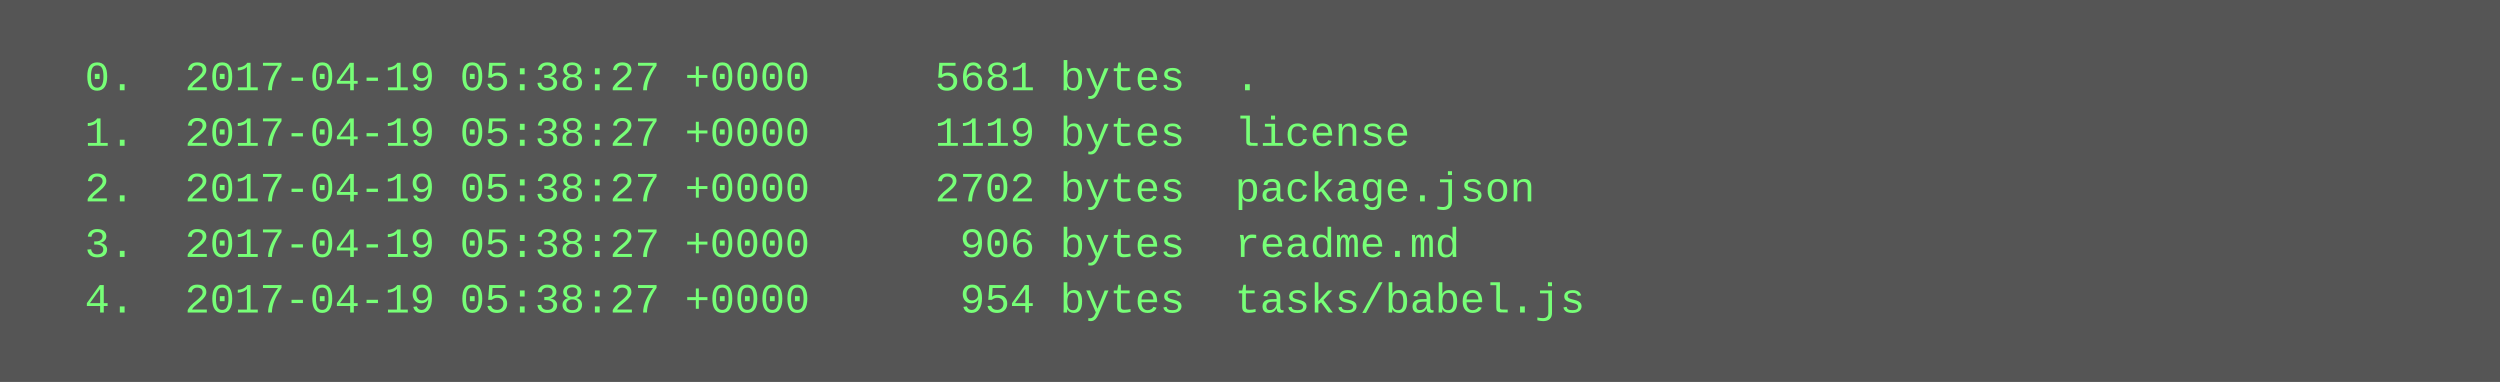
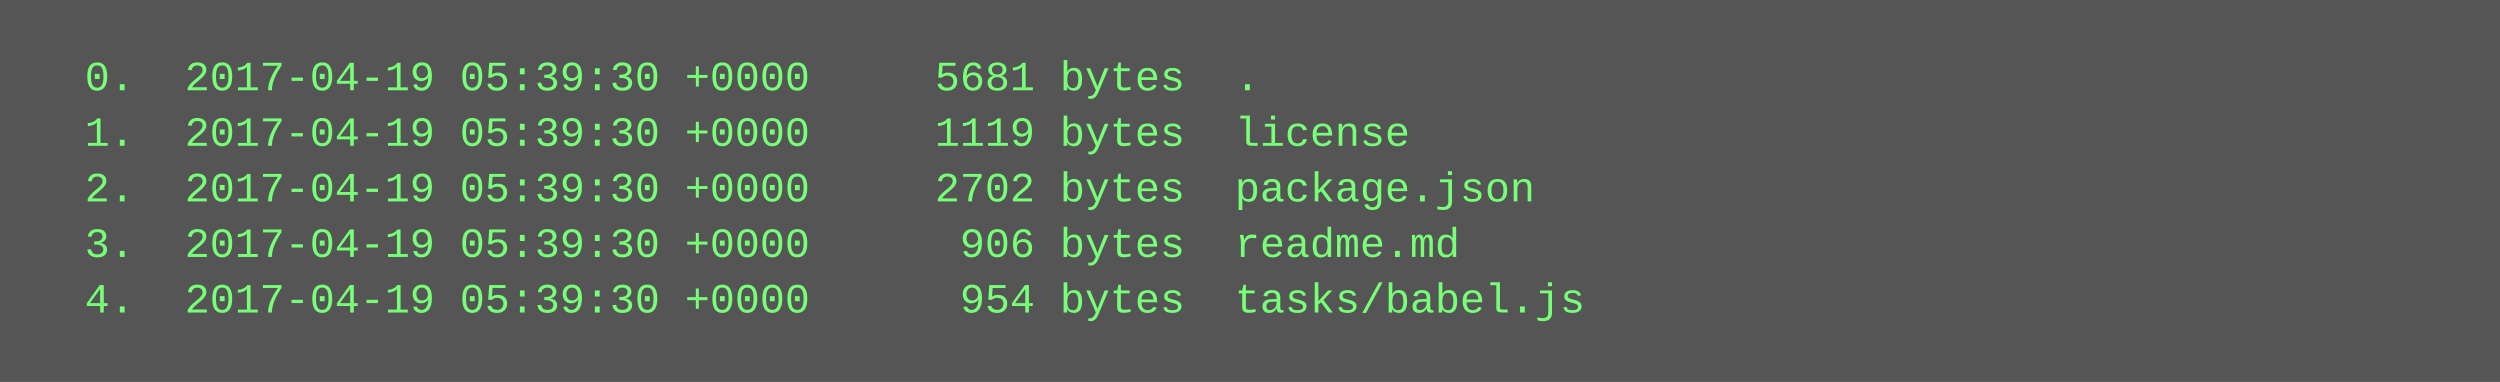
<svg xmlns="http://www.w3.org/2000/svg" height="110" width="720">
  <rect height="110" fill="#555" width="720" />
  <text fill="#7f7" font-family="Courier New" font-size="12" xml:space="preserve">
-     <tspan x="10" y="26">  0.  2017-04-19 05:38:27 +0000     5681 bytes  .</tspan>
-     <tspan x="10" y="42">  1.  2017-04-19 05:38:27 +0000     1119 bytes  license</tspan>
-     <tspan x="10" y="58">  2.  2017-04-19 05:38:27 +0000     2702 bytes  package.json</tspan>
-     <tspan x="10" y="74">  3.  2017-04-19 05:38:27 +0000      906 bytes  readme.md</tspan>
-     <tspan x="10" y="90">  4.  2017-04-19 05:38:27 +0000      954 bytes  tasks/babel.js</tspan>
+     <tspan x="10" y="26">  0.  2017-04-19 05:39:30 +0000     5681 bytes  .</tspan>
+     <tspan x="10" y="42">  1.  2017-04-19 05:39:30 +0000     1119 bytes  license</tspan>
+     <tspan x="10" y="58">  2.  2017-04-19 05:39:30 +0000     2702 bytes  package.json</tspan>
+     <tspan x="10" y="74">  3.  2017-04-19 05:39:30 +0000      906 bytes  readme.md</tspan>
+     <tspan x="10" y="90">  4.  2017-04-19 05:39:30 +0000      954 bytes  tasks/babel.js</tspan>
  </text>
</svg>
